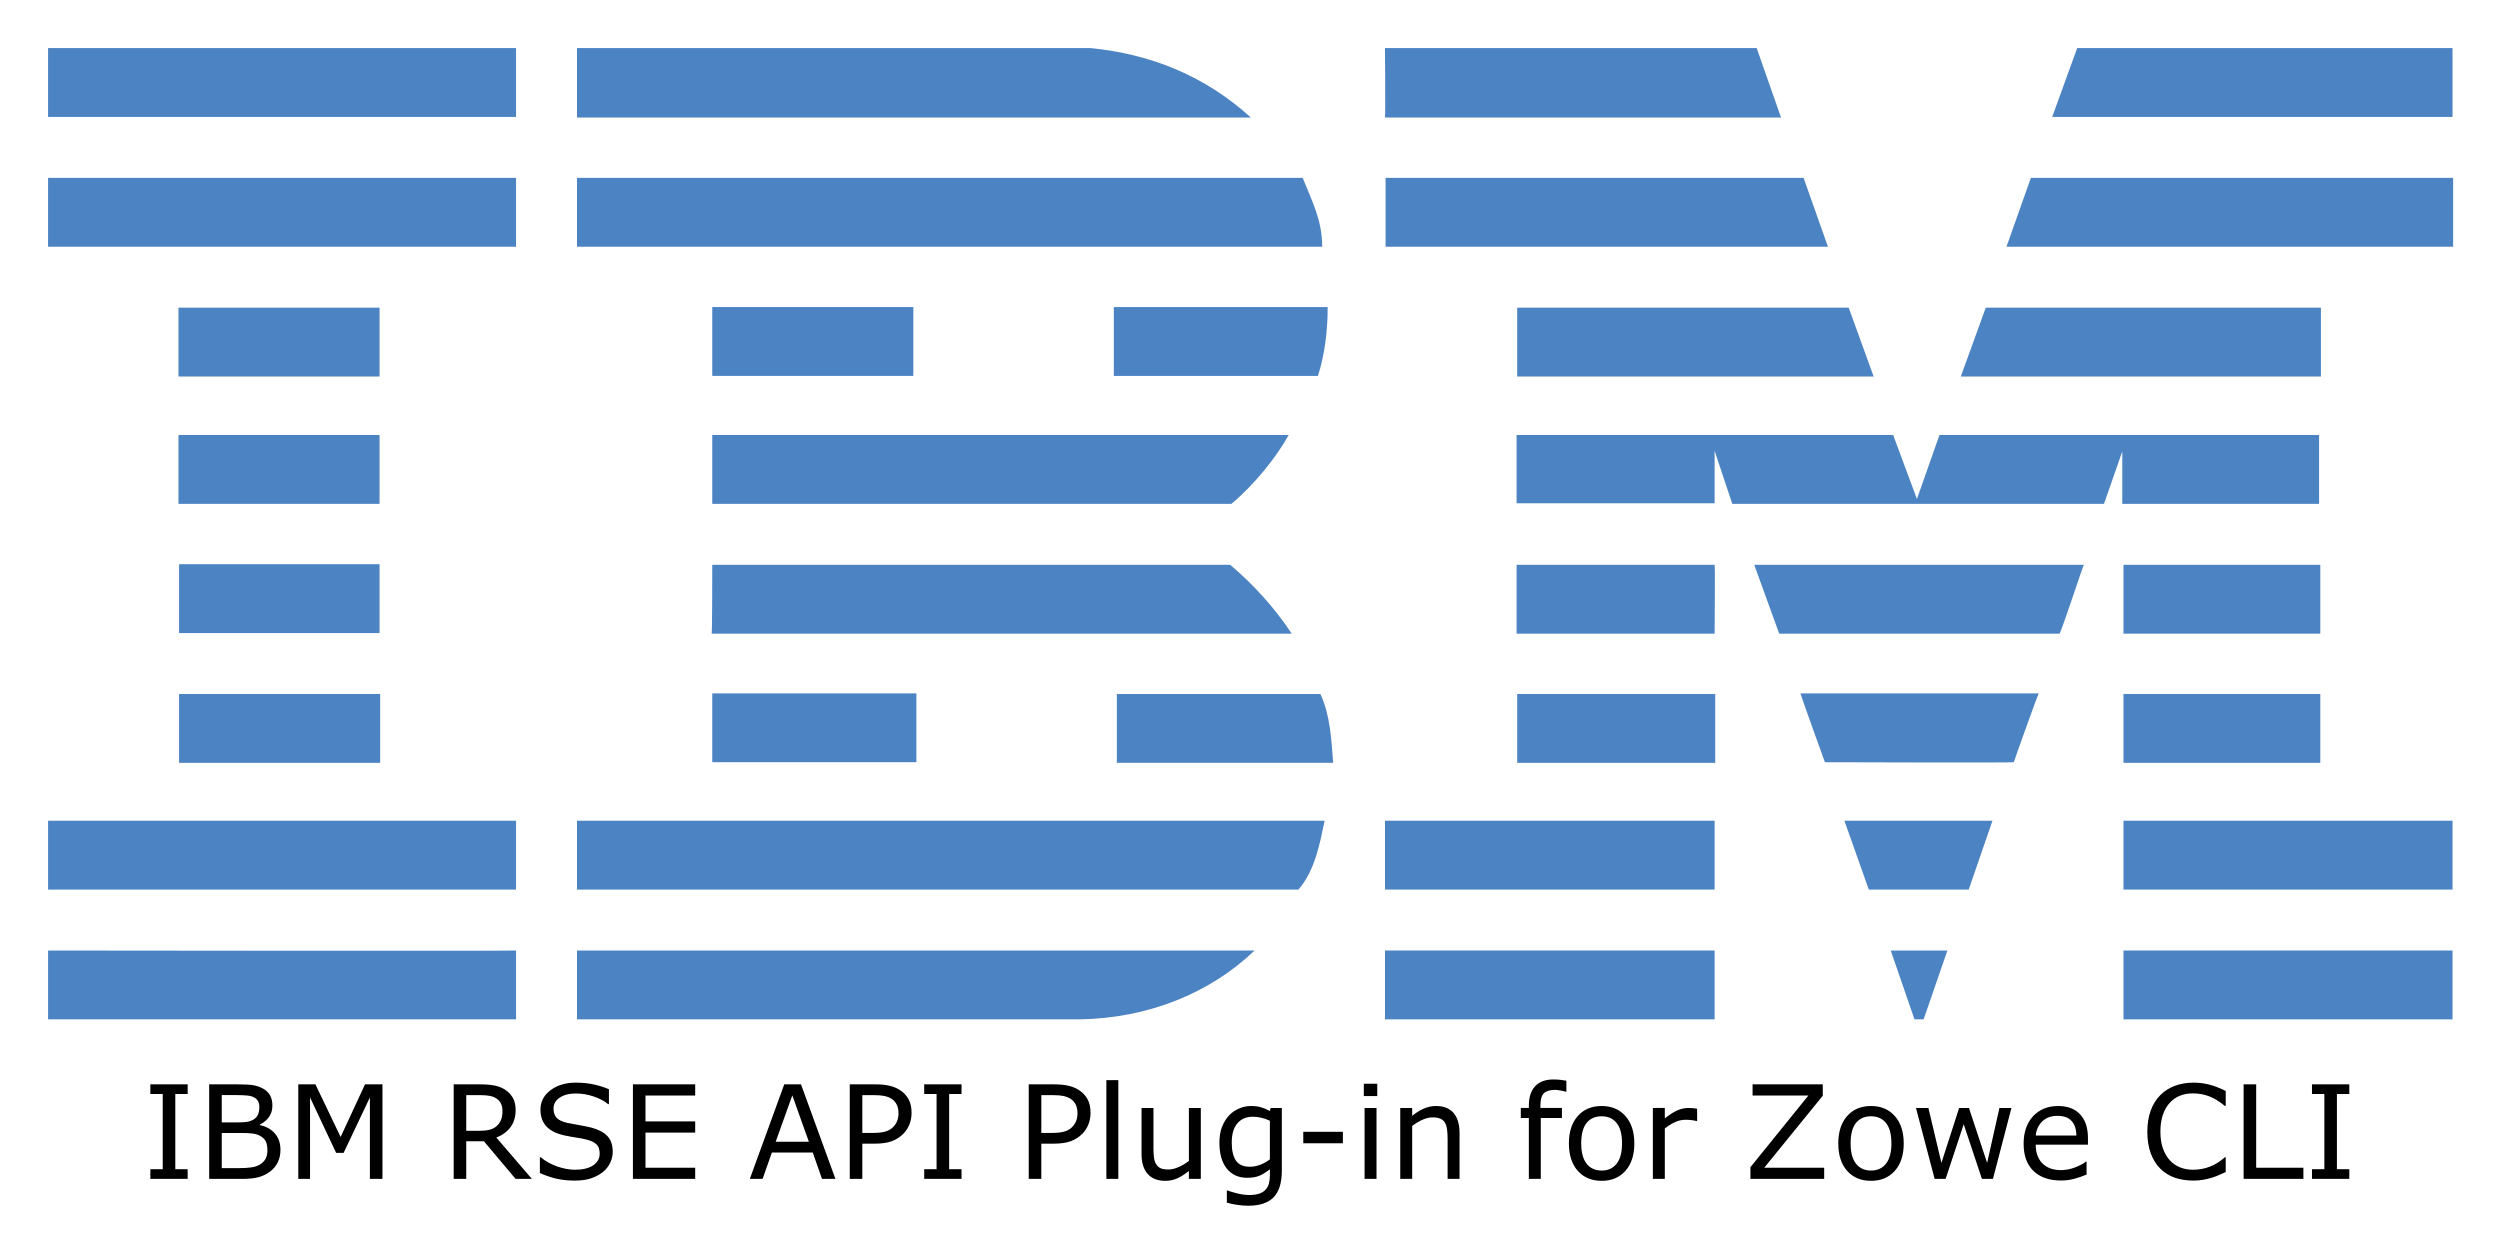
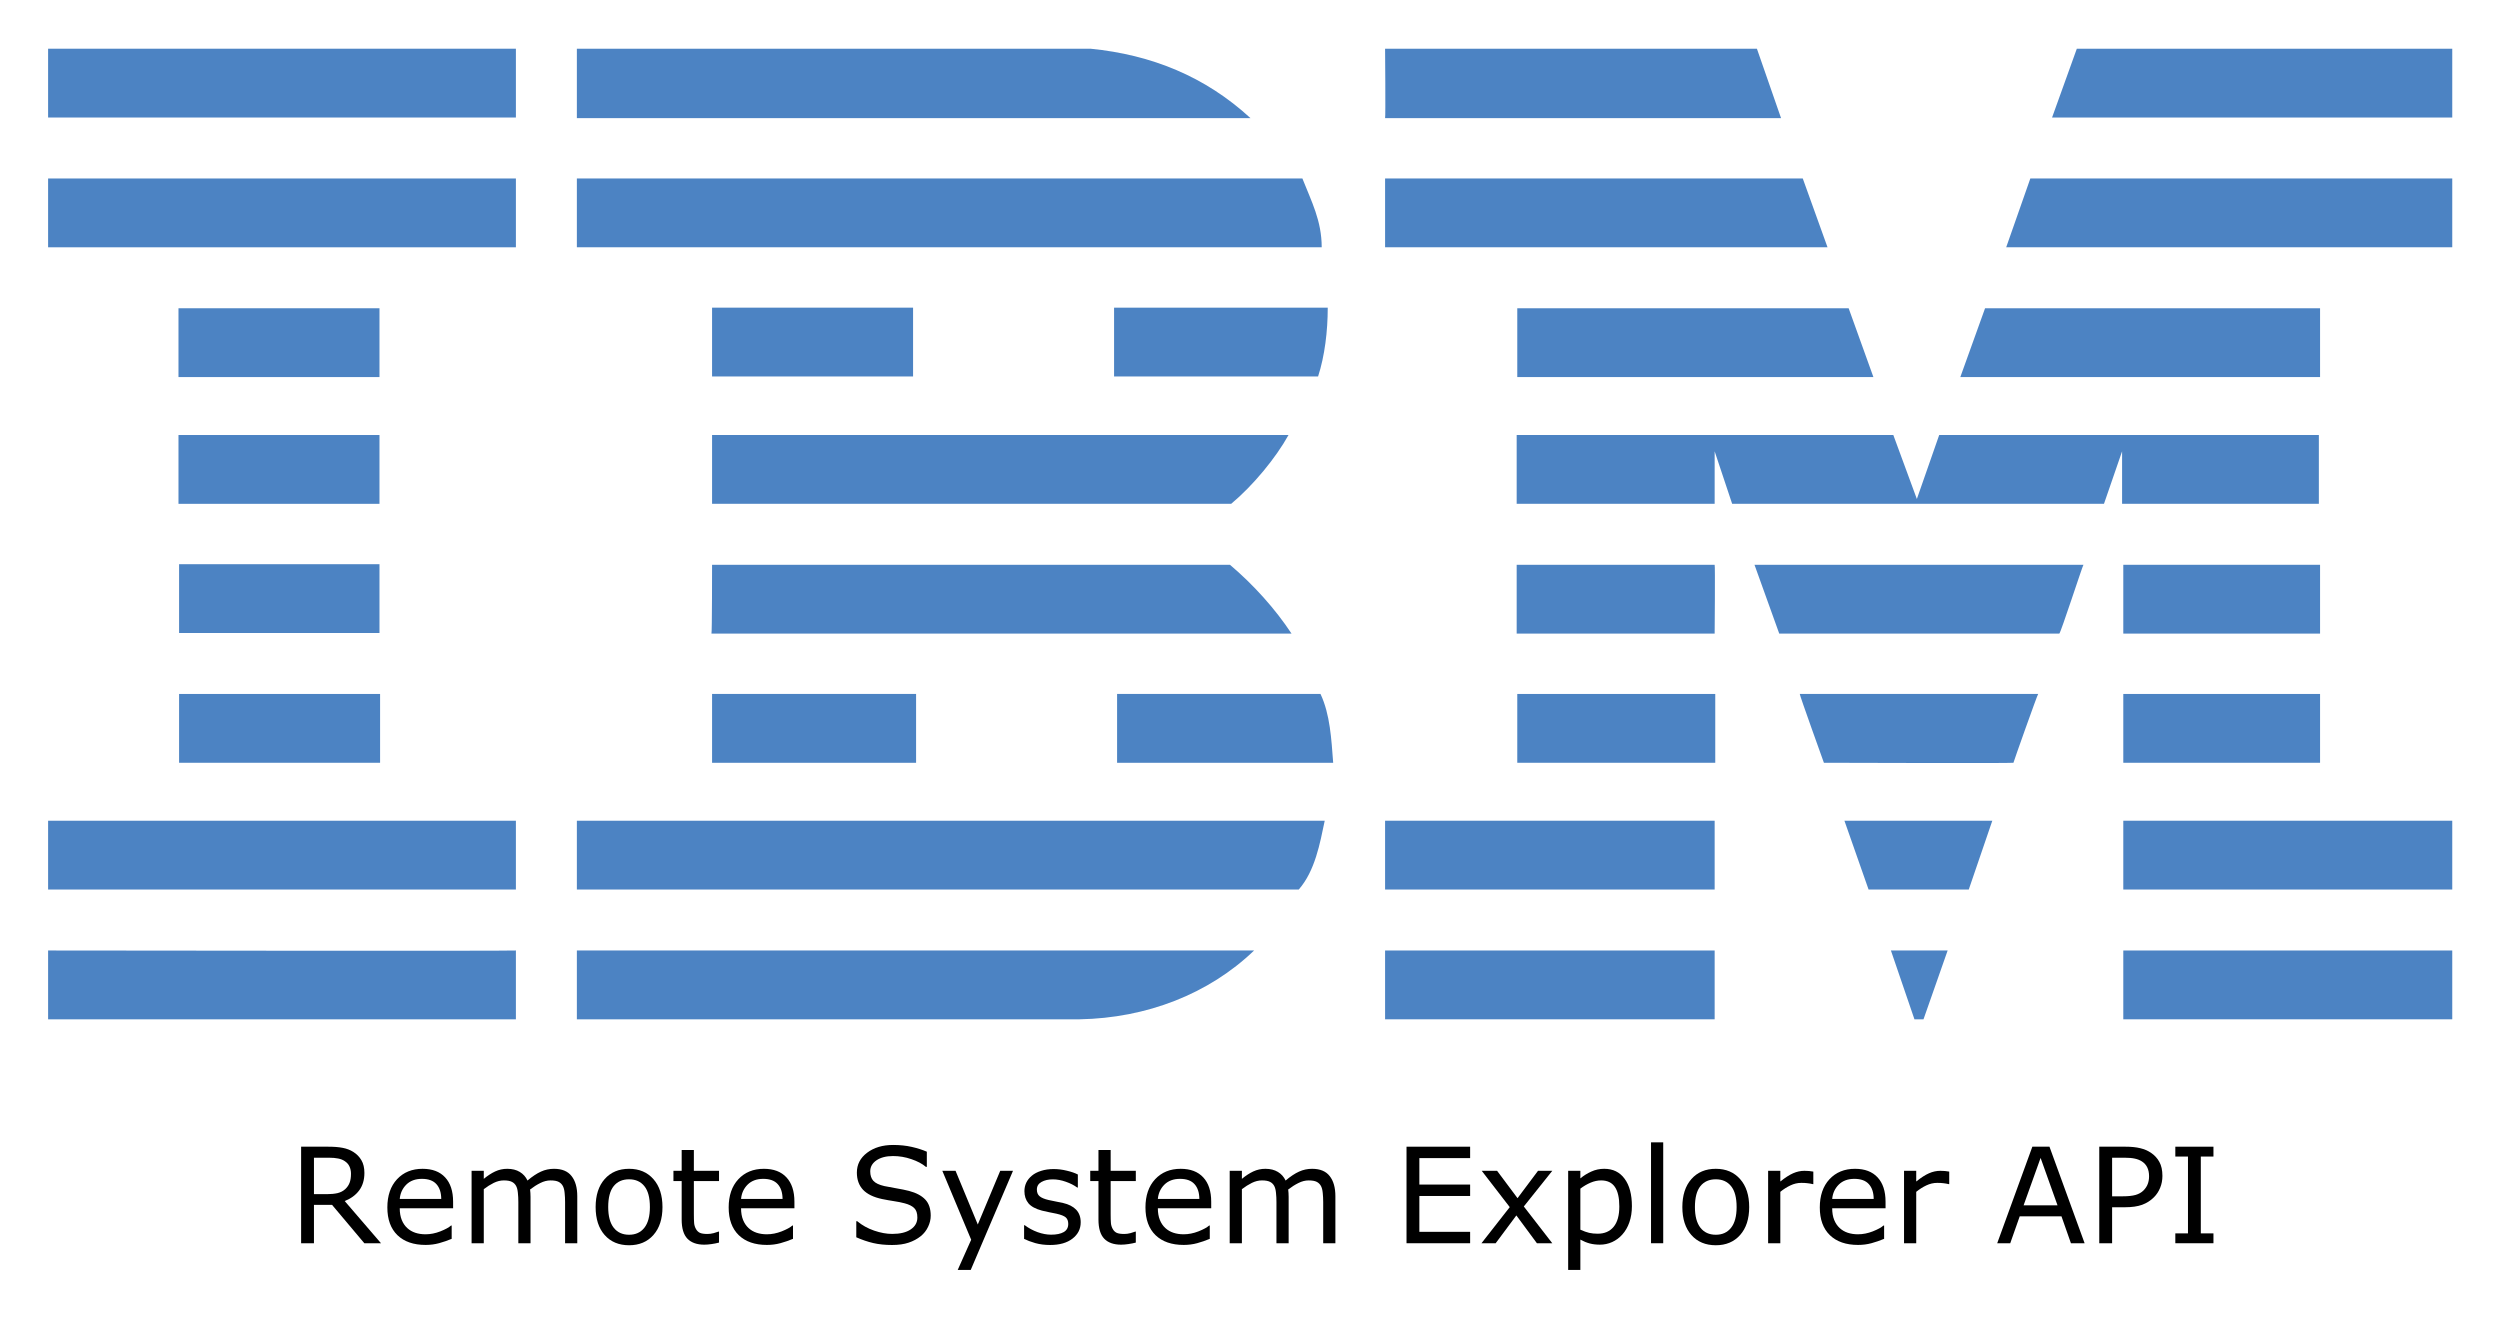
- <svg xmlns="http://www.w3.org/2000/svg" role="img" viewBox="-7.89 -7.89 410.28 205.53">
-   <style>.st3{fill:#4c83c3}</style>
-   <style>.st3{fill:#4c83c3}</style>
-   <style>.st3{fill:#4c83c3}</style>
-   <style>.st3{fill:#4c83c3}</style>
-   <style id="style2" type="text/css">.st3{fill:#4c83c3}</style>
-   <g id="g56" transform="translate(-2.7 -2.7)">
-     <path id="path12" fill="#4c83c3" d="M397.3 14h-65.7l4.1-11.3h61.6zM222.1 2.7h61l4 11.4h-65c.1-.1 0-11.4 0-11.4zm-48.3 0c10 1 18.8 4.6 26.3 11.4H89.5V2.7z" class="st3" />
-     <path id="path14" fill="#4c83c3" d="M2.7 2.7h76.8V14H2.7z" class="st3" />
-     <path id="path16" fill="#4c83c3" d="M397.3 35.3h-73.2l4-11.3h69.3v11.3zm-102.5 0h-72.6V24h68.6zM208.6 24c1.5 3.8 3.2 6.9 3.2 11.3H89.5V24z" class="st3" />
-     <path id="path18" fill="#4c83c3" d="M2.7 24h76.8v11.3H2.7z" class="st3" />
-     <path id="path20" fill="#4c83c3" d="M316.6 56.6l4.1-11.3h55v11.3zm-18.4-11.3l4.1 11.3h-58.5V45.3zm-85.5-.1c0 3.9-.5 7.9-1.6 11.3h-33.5V45.2z" class="st3" />
-     <path id="path22" fill="#4c83c3" d="M24.1 45.3h33v11.3h-33z" class="st3" />
-     <path id="path24" fill="#4c83c3" d="M111.7 45.2h33v11.3h-33z" class="st3" />
-     <path id="path26" fill="#4c83c3" d="M276.2 68.8v8.6h-32.5V66.2h61.8l3.9 10.5 3.7-10.5h62.3v11.3h-32.3v-8.6l-3 8.6h-61zm-164.5-2.6h94.6c-2.1 3.8-5.8 8.3-9.4 11.3h-85.2z" class="st3" />
-     <path id="path28" fill="#4c83c3" d="M24.1 66.2h33v11.3h-33z" class="st3" />
-     <path id="path30" fill="#4c83c3" d="M343.3 87.5h32.3v11.3h-32.3z" class="st3" />
-     <path id="path32" fill="#4c83c3" d="M276.2 87.5h-32.5v11.3h32.5c0-.2.1-11.3 0-11.3zm60.6 0c-.1 0-3.8 11.3-4 11.3h-46l-4.1-11.3zm-225.1 0h85c3.9 3.3 7.4 7.2 10.1 11.3h-95.2c.1-.2.1-11.3.1-11.3zM57.1 98.6V87.4H24.2v11.3h32.9z" class="st3" />
-     <path id="path34" fill="#4c83c3" d="M343.3 108.7h32.3V120h-32.3z" class="st3" />
-     <path id="path36" fill="#4c83c3" d="M243.8 108.7h32.5V120h-32.5z" class="st3" />
-     <path id="path38" fill="#4c83c3" d="M325.3 119.9c0-.1 4-11.3 4.1-11.3h-39.1c-.1 0 4 11.3 4 11.3s31 .1 31 0zm-213.6 0v-11.3h33.5v11.3zm99.8-11.2c1.6 3.4 1.8 7.4 2.1 11.3h-35.5v-11.3z" class="st3" />
-     <path id="path40" fill="#4c83c3" d="M24.2 108.7h33V120h-33z" class="st3" />
-     <path id="path42" fill="#4c83c3" d="M343.3 129.5h54v11.3h-54z" class="st3" />
-     <path id="path44" fill="#4c83c3" d="M222.1 129.5h54.1v11.3h-54.1z" class="st3" />
-     <path id="path46" fill="#4c83c3" d="M317.9 140.8h-16.4l-4-11.3h24.3zM2.7 129.5v11.3h76.8v-11.3zm209.5 0c-.8 3.8-1.6 8.2-4.3 11.3H89.5v-11.3zm98.3 32.6H309l-3.9-11.3h9.3z" class="st3" />
-     <path id="path48" fill="#4c83c3" d="M343.3 150.8h54v11.3h-54z" class="st3" />
-     <path id="path50" fill="#4c83c3" d="M89.5 162.1v-11.3h111.2c-7.4 7.1-17.6 11.1-28.6 11.3H89.5" class="st3" />
-     <path id="path52" fill="#4c83c3" d="M222.1 150.8h54.1v11.3h-54.1z" class="st3" />
-     <path id="path54" fill="#4c83c3" d="M79.5 150.8v11.3H2.7v-11.3s76.7.1 76.8 0z" class="st3" />
+ <svg xmlns="http://www.w3.org/2000/svg" role="img" viewBox="-7.97 34.03 414.18 218.18">
+   <style>svg {enable-background:new 0 0 400 245}</style>
+   <style id="style2" type="text/css">.st0{fill:#4c83c3}</style>
+   <g id="g130">
+     <path id="polygon4" fill="#4c83c3" d="m 336.1,42.1 h 62.2 V 53.5 H 332 Z" class="st0" />
+     <path id="path6" d="m 221.5,42.1 h 61.6 l 4,11.5 c 0,0 -65.6,0 -65.6,0 0.1,-0.1 0,-11.5 0,-11.5 z" class="st0" />
+     <path id="path8" d="m 172.7,42.1 c 10.1,1 19,4.6 26.5,11.5 0,0 -111.6,0 -111.6,0 0,0 0,-11.5 0,-11.5 z" class="st0" />
+     <g id="g14">
+       <path id="rect10" fill="#4c83c3" d="m 0,42.1 h 77.5 v 11.4 H 0 Z" class="st0" />
+     </g>
+     <path id="path16" d="m 398.3,75 h -73.9 c 0,0 4,-11.4 4,-11.4 h 69.9 z" class="st0" />
+     <path id="polygon18" fill="#4c83c3" d="m 221.5,63.6 h 69.2 l 4.1,11.4 h -73.3 z" class="st0" />
+     <path id="path20" d="m 207.8,63.6 c 1.5,3.8 3.2,7 3.2,11.4 H 87.6 V 63.6 Z" class="st0" />
+     <g id="g26">
+       <path id="rect22" fill="#4c83c3" d="m 0,63.6 h 77.5 v 11.4 H 0 Z" class="st0" />
+     </g>
+     <path id="polygon28" fill="#4c83c3" d="m 376.4,85.1 v 11.4 h -59.6 l 4.1,-11.4 z" class="st0" />
+     <path id="polygon30" fill="#4c83c3" d="M 243.4,96.5 V 85.1 h 54.9 l 4.1,11.4 z" class="st0" />
+     <path id="path32" d="m 212,85 c 0,3.9 -0.5,8 -1.6,11.4 H 176.6 V 85 Z" class="st0" />
+     <g id="g38">
+       <path id="rect34" fill="#4c83c3" d="m 21.6,85.1 h 33.3 v 11.4 H 21.6 Z" class="st0" />
+     </g>
+     <g id="g44">
+       <path id="rect40" fill="#4c83c3" d="m 110,85 h 33.3 V 96.4 H 110 Z" class="st0" />
+     </g>
+     <path id="path46" d="m 276.1,108.8 c 0,0 0,8.7 0,8.7 h -32.8 v -11.4 h 62.4 l 3.9,10.6 c 0,0 3.7,-10.6 3.7,-10.6 h 62.9 v 11.4 h -32.6 c 0,0 0,-8.7 0,-8.7 l -3,8.7 H 279 Z" class="st0" />
+     <path id="path48" d="m 110,106.1 h 95.5 v 0 c -2.1,3.8 -5.9,8.4 -9.5,11.4 0,0 -86,0 -86,0 0,0 0,-11.4 0,-11.4 z" class="st0" />
+     <g id="g54">
+       <path id="rect50" fill="#4c83c3" d="m 21.6,106.1 h 33.3 v 11.4 H 21.6 Z" class="st0" />
+     </g>
+     <g id="g60">
+       <path id="rect56" fill="#4c83c3" d="m 343.8,127.6 h 32.6 V 139 h -32.6 z" class="st0" />
+     </g>
+     <path id="path62" d="M 276.1,127.6 H 243.3 V 139 c 0,0 32.8,0 32.8,0 0,-0.1 0.1,-11.4 0,-11.4 z" class="st0" />
+     <path id="path64" d="m 337.2,127.6 c -0.1,0 -3.8,11.4 -4,11.4 h -46.4 c 0,0 -4.1,-11.4 -4.1,-11.4 z" class="st0" />
+     <path id="path66" d="m 110,127.6 h 85.8 c 3.9,3.3 7.5,7.3 10.2,11.4 0.2,0 -96.1,0 -96.1,0 0.1,-0.1 0.1,-11.4 0.1,-11.4 z" class="st0" />
+     <path id="path68" d="M 54.9,138.9 V 127.5 H 21.7 c 0,0 0,11.4 0,11.4 0,0 33.2,0 33.2,0 z" class="st0" />
+     <g id="g74">
+       <path id="rect70" fill="#4c83c3" d="m 343.8,149 h 32.6 v 11.4 h -32.6 z" class="st0" />
+     </g>
+     <g id="g80">
+       <path id="rect76" fill="#4c83c3" d="m 243.4,149 h 32.8 v 11.4 h -32.8 z" class="st0" />
+     </g>
+     <path id="path82" d="m 325.6,160.4 c 0,-0.1 4,-11.4 4.1,-11.4 h -39.5 c -0.1,0 4,11.4 4,11.4 0,0 31.4,0.1 31.4,0 z" class="st0" />
+     <path id="path84" d="m 110,160.4 c 0,0 0,-11.4 0,-11.4 h 33.8 c 0,0 0,11.4 0,11.4 -0.1,0 -33.8,0 -33.8,0 z" class="st0" />
+     <path id="path86" d="m 210.8,149 c 1.6,3.4 1.8,7.5 2.1,11.4 H 177.1 V 149 Z" class="st0" />
+     <g id="g92">
+       <path id="rect88" fill="#4c83c3" d="M 21.7,149 H 55 v 11.4 H 21.7 Z" class="st0" />
+     </g>
+     <g id="g98">
+       <path id="rect94" fill="#4c83c3" d="m 343.8,170 h 54.5 v 11.4 h -54.5 z" class="st0" />
+     </g>
+     <g id="g104">
+       <path id="rect100" fill="#4c83c3" d="m 221.5,170 h 54.6 v 11.4 h -54.6 z" class="st0" />
+     </g>
+     <path id="polygon106" fill="#4c83c3" d="m 297.6,170 h 24.5 l -3.9,11.4 h -16.6 z" class="st0" />
+     <path id="path108" d="m 0,170 v 11.4 h 77.5 c 0,0 0,-11.4 0,-11.4 0,0 -77.6,0 -77.5,0 z" class="st0" />
+     <path id="path110" d="m 211.5,170 c -0.8,3.8 -1.6,8.3 -4.3,11.4 h -1 H 87.6 V 170 Z" class="st0" />
+     <path id="polygon112" fill="#4c83c3" d="m 305.3,191.5 h 9.4 l -4,11.4 h -1.5 z" class="st0" />
+     <g id="g118">
+       <path id="rect114" fill="#4c83c3" d="m 343.8,191.5 h 54.5 v 11.4 h -54.5 z" class="st0" />
+     </g>
+     <path id="path120" d="m 87.6,202.9 v -11.4 c 0,0 111.9,0 112.2,0 -7.5,7.2 -17.8,11.2 -28.9,11.4 H 87.6" class="st0" />
+     <g id="g126">
+       <path id="rect122" fill="#4c83c3" d="m 221.5,191.5 h 54.6 v 11.4 h -54.6 z" class="st0" />
+     </g>
+     <path id="path128" d="m 77.5,191.5 c 0,0 0,11.4 0,11.4 0,0 -77.4,0 -77.5,0 0,0 0,-11.4 0,-11.4 0,0 77.4,0.1 77.5,0 z" class="st0" />
  </g>
-   <g id="text111">
-     <path id="path163" d="M247.023 169.264c-1.299 0-2.291.37-2.979 1.113-.688.736-1.031 1.796-1.031 3.178v.385h-1.322v1.646h1.322v9.99h1.959v-9.99h3.469v-1.646h-3.531v-.395c0-.972.188-1.644.562-2.012.382-.375.992-.562 1.832-.562.264 0 .571.036.918.105.347.062.628.125.844.188h.104v-1.793c-.292-.056-.615-.103-.969-.145-.347-.042-.74-.062-1.178-.062zm-73.344.104v16.209h1.959v-16.209zm-87.051.416c-1.688 0-3.081.417-4.178 1.25-1.097.826-1.645 1.889-1.645 3.188 0 1.132.329 2.053.988 2.762.667.701 1.688 1.197 3.062 1.488.681.139 1.324.253 1.928.344.611.09 1.176.205 1.697.344.688.181 1.198.435 1.531.762.34.326.512.832.512 1.52 0 .799-.359 1.439-1.074 1.918-.708.479-1.701.719-2.979.719-.903 0-1.869-.177-2.896-.531-1.028-.354-1.934-.859-2.719-1.512h-.145v2.584c.924.41 1.83.719 2.719.928.896.208 1.901.312 3.02.312 1.042 0 1.932-.125 2.668-.375.743-.25 1.392-.599 1.947-1.043.507-.41.9-.91 1.178-1.5.285-.59.426-1.187.426-1.791 0-1.111-.292-1.976-.875-2.594-.583-.618-1.451-1.079-2.604-1.385-.569-.146-1.265-.289-2.084-.428-.819-.139-1.45-.256-1.895-.354-.84-.194-1.428-.476-1.762-.844-.333-.368-.5-.876-.5-1.521 0-.722.333-1.313 1-1.771.674-.458 1.564-.688 2.668-.688 1.007 0 1.989.167 2.947.5.965.326 1.744.74 2.334 1.24h.145v-2.438c-.701-.306-1.506-.563-2.416-.771-.91-.208-1.91-.312-3-.312zm265.488 0c-1.139 0-2.176.177-3.113.531-.931.354-1.727.869-2.387 1.543-.681.694-1.201 1.544-1.562 2.551-.361 1.007-.541 2.15-.541 3.428 0 1.347.188 2.532.562 3.553.375 1.014.896 1.85 1.562 2.51.681.674 1.48 1.171 2.396 1.49.924.312 1.947.469 3.072.469.597 0 1.142-.049 1.635-.146.5-.09.963-.202 1.387-.334.5-.16.901-.311 1.207-.457.312-.146.661-.302 1.043-.469v-2.418h-.146c-.757.681-1.569 1.191-2.438 1.531-.868.34-1.798.512-2.791.512-.722 0-1.41-.122-2.062-.365-.646-.25-1.213-.633-1.699-1.146-.465-.493-.846-1.131-1.145-1.916-.292-.785-.438-1.722-.438-2.812 0-1.042.131-1.958.395-2.75.271-.799.646-1.458 1.125-1.979.493-.535 1.053-.928 1.678-1.178.632-.257 1.34-.385 2.125-.385.958 0 1.857.162 2.697.488.84.326 1.689.847 2.543 1.562h.156v-2.447c-1.014-.507-1.938-.861-2.771-1.062-.826-.201-1.657-.303-2.49-.303zm-136.188.178v2.031h2.209v-2.031zm-199.145.104v1.584h2.031v12.344h-2.031v1.584h6.125v-1.584H20.879v-12.344h2.031v-1.584zm9.656 0v15.512h5.5c1.076 0 1.962-.099 2.656-.293.701-.194 1.344-.52 1.928-.979.493-.382.884-.869 1.176-1.459.292-.59.438-1.27.438-2.041 0-1.076-.302-1.965-.906-2.666-.604-.708-1.43-1.171-2.479-1.387v-.082c.625-.312 1.125-.726 1.5-1.24.375-.521.562-1.149.562-1.885 0-.653-.128-1.212-.385-1.678-.257-.472-.671-.858-1.24-1.156-.514-.264-1.053-.438-1.615-.521-.562-.083-1.409-.125-2.541-.125zm14.625 0v15.512h1.928v-13.365l4.281 9.094h1.229l4.312-9.094v13.365h2.062v-15.512h-2.865l-4 8.637-4.135-8.637zm25.5 0v15.512h2.062v-6.168h2.906l5.188 6.168h2.678l-5.834-6.781c.986-.382 1.76-.949 2.322-1.699.562-.757.844-1.694.844-2.812 0-.826-.159-1.506-.479-2.041-.312-.542-.75-.99-1.312-1.344-.5-.312-1.062-.528-1.688-.646-.625-.125-1.406-.188-2.344-.188zm29.416 0v15.512h10.219v-1.834h-8.156v-5.76h8.156v-1.834h-8.156v-4.25h8.156v-1.834zm24.834 0l-5.646 15.512h2.094l1.521-4.324h6.709l1.52 4.324h2.199l-5.646-15.512zm10.75 0v15.512h2.062v-5.781h2.062c1.111 0 2.031-.133 2.76-.396.729-.271 1.362-.674 1.896-1.209.431-.431.764-.936 1-1.52.243-.59.365-1.23.365-1.918 0-.903-.164-1.648-.49-2.238-.319-.59-.775-1.085-1.365-1.48-.5-.333-1.073-.576-1.719-.729-.646-.16-1.433-.24-2.363-.24zm12.219 0v1.584h2.031v12.344h-2.031v1.584h6.125v-1.584h-2.031v-12.344h2.031v-1.584zm17.156 0v15.512h2.062v-5.781h2.062c1.111 0 2.031-.133 2.76-.396.729-.271 1.362-.674 1.896-1.209.431-.431.764-.936 1-1.52.243-.59.363-1.23.363-1.918 0-.903-.162-1.648-.488-2.238-.319-.59-.775-1.085-1.365-1.48-.5-.333-1.073-.576-1.719-.729-.646-.16-1.435-.24-2.365-.24zm118.791 0v1.834h9.156l-9.51 11.76v1.918h12.104v-1.834h-9.834l9.605-11.812v-1.865zm80.584 0v15.512h9.812v-1.834h-7.75v-13.678zm11.219 0v1.584h2.031v12.344h-2.031v1.584h6.125v-1.584h-2.031v-12.344h2.031v-1.584zm-343.031 1.762h2.459c.688 0 1.263.024 1.729.072.465.042.861.156 1.188.344.278.16.479.368.604.625.125.257.188.572.188.947 0 .451-.068.844-.207 1.178-.132.326-.361.594-.688.803-.326.208-.681.347-1.062.416-.382.062-.897.094-1.543.094h-2.666zm40.125.01h2.428c.556 0 1.038.042 1.447.125.41.076.764.215 1.062.416.361.236.619.528.771.875.16.34.238.733.238 1.178 0 .583-.076 1.065-.229 1.447-.146.375-.375.708-.688 1-.34.312-.754.528-1.24.646-.486.111-1.054.166-1.707.166h-2.084zm65 0h2.041c.653 0 1.192.049 1.615.146.431.09.813.242 1.146.457.382.25.666.573.854.969.188.396.281.862.281 1.396 0 .458-.07.872-.209 1.24-.132.368-.361.717-.688 1.051-.326.326-.749.566-1.27.719-.521.146-1.198.219-2.031.219h-1.74zm29.375 0h2.041c.653 0 1.192.049 1.615.146.431.09.811.242 1.145.457.382.25.668.573.855.969.188.396.281.862.281 1.396 0 .458-.07.872-.209 1.24-.132.368-.361.717-.688 1.051-.326.326-.751.566-1.271.719-.521.146-1.198.219-2.031.219h-1.738zm-40.865.031l2.719 7.615h-5.447zm75.24 1.75c-.639 0-1.282.138-1.928.416-.646.271-1.195.653-1.646 1.146-.486.528-.872 1.156-1.156 1.885-.278.722-.416 1.584-.416 2.584 0 1.826.406 3.243 1.219 4.25.819 1 1.924 1.5 3.312 1.5.833 0 1.518-.115 2.053-.344.542-.236 1.107-.59 1.697-1.062v1.062c0 .472-.052.899-.156 1.281-.104.382-.278.708-.521.979-.243.285-.582.508-1.02.668-.438.16-.99.238-1.656.238-.694 0-1.39-.094-2.084-.281-.694-.181-1.202-.332-1.521-.457h-.104v2c.569.16 1.145.28 1.729.363.59.09 1.194.137 1.812.137 1.861 0 3.241-.463 4.137-1.387.896-.924 1.344-2.372 1.344-4.344v-10.312h-1.834l-.125.5c-.507-.278-.989-.481-1.447-.613-.451-.139-1.014-.209-1.688-.209zm30.395 0c-.688 0-1.357.143-2.01.428-.653.285-1.285.681-1.896 1.188v-1.293h-1.957v11.637h1.957v-8.688c.535-.41 1.094-.748 1.678-1.012.583-.264 1.143-.395 1.678-.395.521 0 .943.073 1.27.219.326.139.576.353.75.645.167.264.281.633.344 1.105.062.465.094.965.094 1.5v6.625h1.959v-7.553c0-1.424-.331-2.515-.99-3.271-.66-.757-1.618-1.135-2.875-1.135zm27.188 0c-1.646 0-2.954.552-3.926 1.656-.965 1.097-1.449 2.594-1.449 4.49 0 1.896.484 3.391 1.449 4.488.972 1.097 2.28 1.646 3.926 1.646 1.632 0 2.934-.549 3.906-1.646.972-1.097 1.459-2.592 1.459-4.488 0-1.896-.487-3.393-1.459-4.49-.972-1.104-2.274-1.656-3.906-1.656zm44.209 0c-1.646 0-2.956.552-3.928 1.656-.965 1.097-1.447 2.594-1.447 4.49 0 1.896.482 3.391 1.447 4.488.972 1.097 2.282 1.646 3.928 1.646 1.632 0 2.934-.549 3.906-1.646.972-1.097 1.459-2.592 1.459-4.488 0-1.896-.487-3.393-1.459-4.49-.972-1.104-2.274-1.656-3.906-1.656zm30.697 0c-1.694 0-3.062.56-4.104 1.678-1.035 1.118-1.553 2.628-1.553 4.531 0 1.924.542 3.408 1.625 4.457 1.083 1.042 2.591 1.562 4.521 1.562.757 0 1.479-.094 2.166-.281.688-.188 1.362-.419 2.021-.697v-2.135h-.104c-.34.306-.913.618-1.719.938-.799.312-1.595.469-2.387.469-.597 0-1.145-.083-1.645-.25-.493-.167-.92-.417-1.281-.75-.375-.34-.671-.775-.887-1.303-.215-.535-.322-1.16-.322-1.875h8.572v-1.062c0-1.688-.427-2.99-1.281-3.906-.847-.917-2.056-1.375-3.625-1.375zm-150.416.322v7.553c0 1.444.341 2.541 1.021 3.291.681.743 1.631 1.115 2.854 1.115.729 0 1.396-.138 2-.416.604-.278 1.237-.678 1.896-1.199v1.293h1.957v-11.637h-1.957v8.688c-.521.41-1.083.748-1.688 1.012-.597.264-1.149.395-1.656.395-.569 0-1.004-.068-1.303-.207-.299-.139-.541-.362-.729-.668-.181-.299-.3-.656-.355-1.072-.056-.424-.082-.931-.082-1.521v-6.625zm36.604 0v11.637h1.959v-11.637zm47.312 0v11.637h1.959v-8.262c.521-.424 1.062-.767 1.625-1.031.562-.271 1.146-.406 1.75-.406.375 0 .698.018.969.053.278.028.562.077.854.146h.105v-2.012c-.306-.049-.535-.08-.688-.094-.153-.021-.4-.031-.74-.031-.618 0-1.225.133-1.822.396-.59.257-1.275.697-2.053 1.322v-1.719zm43.178 0l3.062 11.637h1.803l2.969-8.969 2.988 8.969h1.812l3.031-11.637h-1.969l-2.02 9.012-2.98-9.012h-1.613l-2.906 9.012-2.137-9.012zm23.219 1.293c1.042 0 1.815.281 2.322.844.514.562.774 1.357.781 2.385h-6.666c.083-.917.435-1.685 1.053-2.303.625-.618 1.461-.926 2.51-.926zm-74.803.072c1.049 0 1.869.367 2.459 1.104.59.729.885 1.849.885 3.355 0 1.472-.297 2.582-.895 3.332-.59.743-1.408 1.115-2.449 1.115-1.056 0-1.878-.375-2.469-1.125-.59-.757-.885-1.864-.885-3.322 0-1.507.292-2.626.875-3.355.59-.736 1.416-1.104 2.479-1.104zm44.209 0c1.049 0 1.869.367 2.459 1.104.59.729.885 1.849.885 3.355 0 1.472-.299 2.582-.896 3.332-.59.743-1.406 1.115-2.447 1.115-1.056 0-1.878-.375-2.469-1.125-.59-.757-.885-1.864-.885-3.322 0-1.507.292-2.626.875-3.355.59-.736 1.416-1.104 2.479-1.104zm-101.447.072c.444 0 .888.052 1.332.156.451.097.938.264 1.459.5v6.344c-.479.368-1.008.664-1.584.887-.569.215-1.138.322-1.707.322-1.062 0-1.823-.336-2.281-1.01-.458-.674-.688-1.663-.688-2.969 0-1.375.308-2.424.926-3.146.618-.722 1.467-1.084 2.543-1.084zm8.27 2.469v1.887h6.5v-1.887zm-177.488.199h3.24c.681 0 1.256.026 1.729.082.479.049.885.16 1.219.334.493.257.834.569 1.021.938.188.368.281.865.281 1.49 0 .549-.091.997-.271 1.344-.181.347-.465.655-.854.926-.368.25-.842.424-1.418.521-.576.09-1.316.135-2.219.135h-2.729z" />
+   <g id="text132" text-anchor="middle">
+     <path id="path160" d="m 55.152,240 h -2.761 l -5.35,-6.359 h -2.997 V 240 h -2.127 v -15.995 h 4.479 q 1.45,0 2.417,0.193 0.967,0.183 1.74,0.666 0.87,0.548 1.354,1.386 0.494,0.827 0.494,2.105 0,1.729 -0.87,2.9 -0.87,1.16 -2.396,1.751 z m -4.974,-11.494 q 0,-0.688 -0.247,-1.214 -0.236,-0.537 -0.795,-0.902 -0.462,-0.312 -1.096,-0.43 -0.634,-0.129 -1.493,-0.129 h -2.503 v 6.037 h 2.148 q 1.01,0 1.762,-0.172 0.752,-0.183 1.278,-0.666 0.483,-0.451 0.709,-1.031 0.236,-0.591 0.236,-1.493 z" />
+     <path id="path162" d="m 67.098,234.21 h -8.841 q 0,1.106 0.333,1.934 0.333,0.816 0.913,1.343 0.559,0.516 1.321,0.773 0.773,0.258 1.697,0.258 1.225,0 2.46,-0.483 1.246,-0.494 1.772,-0.967 h 0.107 v 2.202 q -1.021,0.43 -2.084,0.72 -1.063,0.29 -2.234,0.29 -2.986,0 -4.662,-1.611 -1.676,-1.622 -1.676,-4.598 0,-2.943 1.601,-4.673 1.611,-1.729 4.232,-1.729 2.428,0 3.738,1.418 1.321,1.418 1.321,4.028 z m -1.966,-1.547 q -0.011,-1.59 -0.806,-2.46 -0.784,-0.87 -2.396,-0.87 -1.622,0 -2.589,0.956 -0.956,0.956 -1.085,2.374 z" />
+     <path id="path164" d="m 87.669,240 h -2.02 v -6.832 q 0,-0.773 -0.075,-1.493 -0.064,-0.72 -0.29,-1.149 -0.247,-0.462 -0.709,-0.698 -0.462,-0.236 -1.332,-0.236 -0.849,0 -1.697,0.43 -0.849,0.419 -1.697,1.074 0.032,0.247 0.054,0.58 0.021,0.322 0.021,0.645 V 240 h -2.02 v -6.832 q 0,-0.795 -0.075,-1.504 -0.064,-0.72 -0.29,-1.149 -0.247,-0.462 -0.709,-0.688 -0.462,-0.236 -1.332,-0.236 -0.827,0 -1.665,0.408 -0.827,0.408 -1.654,1.042 V 240 H 70.159 v -11.999 h 2.02 v 1.332 q 0.945,-0.784 1.88,-1.225 0.945,-0.44 2.009,-0.44 1.225,0 2.073,0.516 0.859,0.516 1.278,1.429 1.225,-1.031 2.234,-1.482 1.01,-0.462 2.159,-0.462 1.977,0 2.911,1.203 0.945,1.192 0.945,3.341 z" />
+     <path id="path166" d="m 101.784,234.006 q 0,2.933 -1.504,4.63 -1.504,1.697 -4.028,1.697 -2.546,0 -4.05,-1.697 -1.493,-1.697 -1.493,-4.63 0,-2.933 1.493,-4.63 1.504,-1.708 4.05,-1.708 2.524,0 4.028,1.708 1.504,1.697 1.504,4.63 z m -2.084,0 q 0,-2.331 -0.913,-3.459 -0.913,-1.139 -2.535,-1.139 -1.644,0 -2.557,1.139 -0.902,1.128 -0.902,3.459 0,2.256 0.913,3.427 0.913,1.16 2.546,1.16 1.611,0 2.524,-1.149 0.924,-1.16 0.924,-3.438 z" />
+     <path id="path168" d="m 111.151,239.893 q -0.569,0.15 -1.246,0.247 -0.666,0.097 -1.192,0.097 -1.837,0 -2.793,-0.988 -0.956,-0.988 -0.956,-3.169 v -6.381 h -1.364 v -1.697 h 1.364 v -3.448 h 2.02 v 3.448 h 4.168 v 1.697 h -4.168 v 5.468 q 0,0.945 0.043,1.482 0.043,0.526 0.301,0.988 0.236,0.43 0.645,0.634 0.419,0.193 1.268,0.193 0.494,0 1.031,-0.14 0.537,-0.15 0.773,-0.247 h 0.107 z" />
+     <path id="path170" d="m 123.645,234.21 h -8.841 q 0,1.106 0.333,1.934 0.333,0.816 0.913,1.343 0.559,0.516 1.321,0.773 0.773,0.258 1.697,0.258 1.225,0 2.46,-0.483 1.246,-0.494 1.772,-0.967 h 0.107 v 2.202 q -1.02,0.43 -2.084,0.72 -1.063,0.29 -2.234,0.29 -2.986,0 -4.662,-1.611 -1.676,-1.622 -1.676,-4.598 0,-2.943 1.601,-4.673 1.611,-1.729 4.232,-1.729 2.428,0 3.738,1.418 1.321,1.418 1.321,4.028 z m -1.966,-1.547 q -0.011,-1.59 -0.806,-2.46 -0.784,-0.87 -2.396,-0.87 -1.622,0 -2.589,0.956 -0.956,0.956 -1.085,2.374 z" />
+     <path id="path172" d="m 146.225,235.435 q 0,0.935 -0.44,1.848 -0.43,0.913 -1.214,1.547 -0.859,0.688 -2.009,1.074 -1.139,0.387 -2.75,0.387 -1.729,0 -3.115,-0.322 -1.375,-0.322 -2.804,-0.956 v -2.664 h 0.15 q 1.214,1.01 2.804,1.558 1.59,0.548 2.986,0.548 1.977,0 3.072,-0.741 1.106,-0.741 1.106,-1.977 0,-1.063 -0.526,-1.568 -0.516,-0.505 -1.579,-0.784 -0.806,-0.215 -1.751,-0.354 -0.935,-0.14 -1.987,-0.354 -2.127,-0.451 -3.158,-1.536 -1.021,-1.096 -1.021,-2.847 0,-2.009 1.697,-3.287 1.697,-1.289 4.308,-1.289 1.687,0 3.094,0.322 1.407,0.322 2.492,0.795 v 2.514 h -0.15 q -0.913,-0.773 -2.406,-1.278 -1.482,-0.516 -3.04,-0.516 -1.708,0 -2.75,0.709 -1.031,0.709 -1.031,1.826 0,0.999 0.516,1.568 0.516,0.569 1.815,0.87 0.688,0.15 1.955,0.365 1.268,0.215 2.148,0.44 1.783,0.473 2.686,1.429 0.902,0.956 0.902,2.675 z" />
+     <path id="path174" d="m 159.856,228.001 -7.004,16.425 h -2.159 l 2.234,-5.006 -4.78,-11.419 h 2.191 l 3.685,8.895 3.717,-8.895 z" />
+     <path id="path176" d="m 171.071,236.541 q 0,1.644 -1.364,2.696 -1.354,1.053 -3.706,1.053 -1.332,0 -2.449,-0.312 -1.106,-0.322 -1.858,-0.698 v -2.267 h 0.107 q 0.956,0.72 2.127,1.149 1.171,0.419 2.245,0.419 1.332,0 2.084,-0.43 0.752,-0.43 0.752,-1.354 0,-0.709 -0.408,-1.074 -0.408,-0.365 -1.568,-0.623 -0.43,-0.097 -1.128,-0.226 -0.688,-0.129 -1.257,-0.279 -1.579,-0.419 -2.245,-1.225 -0.655,-0.816 -0.655,-1.998 0,-0.741 0.301,-1.396 0.312,-0.655 0.935,-1.171 0.602,-0.505 1.525,-0.795 0.935,-0.301 2.084,-0.301 1.074,0 2.17,0.269 1.106,0.258 1.837,0.634 v 2.159 h -0.107 q -0.773,-0.569 -1.88,-0.956 -1.106,-0.397 -2.17,-0.397 -1.106,0 -1.869,0.43 -0.763,0.419 -0.763,1.257 0,0.741 0.462,1.117 0.451,0.376 1.461,0.612 0.559,0.129 1.246,0.258 0.698,0.129 1.16,0.236 1.407,0.322 2.17,1.106 0.763,0.795 0.763,2.105 z" />
+     <path id="path178" d="m 180.202,239.893 q -0.569,0.15 -1.246,0.247 -0.666,0.097 -1.192,0.097 -1.837,0 -2.793,-0.988 -0.956,-0.988 -0.956,-3.169 v -6.381 h -1.364 v -1.697 h 1.364 v -3.448 h 2.02 v 3.448 h 4.168 v 1.697 h -4.168 v 5.468 q 0,0.945 0.043,1.482 0.043,0.526 0.301,0.988 0.236,0.43 0.645,0.634 0.419,0.193 1.268,0.193 0.494,0 1.031,-0.14 0.537,-0.15 0.773,-0.247 h 0.107 z" />
+     <path id="path180" d="m 192.695,234.21 h -8.841 q 0,1.106 0.333,1.934 0.333,0.816 0.913,1.343 0.559,0.516 1.321,0.773 0.773,0.258 1.697,0.258 1.225,0 2.46,-0.483 1.246,-0.494 1.772,-0.967 h 0.107 v 2.202 q -1.02,0.43 -2.084,0.72 -1.063,0.29 -2.234,0.29 -2.986,0 -4.662,-1.611 -1.676,-1.622 -1.676,-4.598 0,-2.943 1.601,-4.673 1.611,-1.729 4.232,-1.729 2.428,0 3.738,1.418 1.321,1.418 1.321,4.028 z m -1.966,-1.547 q -0.011,-1.59 -0.806,-2.46 -0.784,-0.87 -2.396,-0.87 -1.622,0 -2.589,0.956 -0.956,0.956 -1.085,2.374 z" />
+     <path id="path182" d="m 213.267,240 h -2.02 v -6.832 q 0,-0.773 -0.075,-1.493 -0.065,-0.72 -0.29,-1.149 -0.247,-0.462 -0.709,-0.698 -0.462,-0.236 -1.332,-0.236 -0.849,0 -1.697,0.43 -0.849,0.419 -1.697,1.074 0.032,0.247 0.054,0.58 0.021,0.322 0.021,0.645 V 240 h -2.02 v -6.832 q 0,-0.795 -0.075,-1.504 -0.065,-0.72 -0.29,-1.149 -0.247,-0.462 -0.709,-0.688 -0.462,-0.236 -1.332,-0.236 -0.827,0 -1.665,0.408 -0.827,0.408 -1.654,1.042 V 240 h -2.02 v -11.999 h 2.02 v 1.332 q 0.945,-0.784 1.88,-1.225 0.945,-0.44 2.009,-0.44 1.225,0 2.073,0.516 0.859,0.516 1.278,1.429 1.225,-1.031 2.234,-1.482 1.01,-0.462 2.159,-0.462 1.977,0 2.911,1.203 0.945,1.192 0.945,3.341 z" />
+     <path id="path184" d="m 235.589,240 h -10.538 v -15.995 h 10.538 v 1.891 h -8.411 v 4.383 h 8.411 v 1.891 h -8.411 v 5.94 h 8.411 z" />
+     <path id="path186" d="m 249.199,240 h -2.546 l -3.405,-4.608 -3.427,4.608 h -2.353 l 4.684,-5.983 -4.641,-6.016 h 2.546 l 3.384,4.533 3.395,-4.533 h 2.363 l -4.716,5.908 z" />
+     <path id="path188" d="m 262.391,233.855 q 0,1.461 -0.419,2.675 -0.419,1.203 -1.182,2.041 -0.709,0.795 -1.676,1.235 -0.956,0.43 -2.03,0.43 -0.935,0 -1.697,-0.204 -0.752,-0.204 -1.536,-0.634 v 5.027 h -2.02 v -16.425 h 2.02 v 1.257 q 0.806,-0.677 1.805,-1.128 1.01,-0.462 2.148,-0.462 2.17,0 3.373,1.644 1.214,1.633 1.214,4.544 z m -2.084,0.054 q 0,-2.17 -0.741,-3.244 -0.741,-1.074 -2.277,-1.074 -0.87,0 -1.751,0.376 -0.881,0.376 -1.687,0.988 v 6.8 q 0.859,0.387 1.472,0.526 0.623,0.14 1.407,0.14 1.687,0 2.632,-1.139 0.945,-1.139 0.945,-3.373 z" />
+     <path id="path190" d="m 267.579,240 h -2.02 v -16.715 h 2.02 z" />
+     <path id="path192" d="m 281.823,234.006 q 0,2.933 -1.504,4.63 -1.504,1.697 -4.028,1.697 -2.546,0 -4.05,-1.697 -1.493,-1.697 -1.493,-4.63 0,-2.933 1.493,-4.63 1.504,-1.708 4.05,-1.708 2.524,0 4.028,1.708 1.504,1.697 1.504,4.63 z m -2.084,0 q 0,-2.331 -0.913,-3.459 -0.913,-1.139 -2.535,-1.139 -1.644,0 -2.557,1.139 -0.902,1.128 -0.902,3.459 0,2.256 0.913,3.427 0.913,1.16 2.546,1.16 1.611,0 2.524,-1.149 0.924,-1.16 0.924,-3.438 z" />
+     <path id="path194" d="m 292.447,230.203 h -0.107 q -0.451,-0.107 -0.881,-0.15 -0.419,-0.054 -0.999,-0.054 -0.935,0 -1.805,0.419 -0.87,0.408 -1.676,1.063 V 240 h -2.02 v -11.999 h 2.02 v 1.772 q 1.203,-0.967 2.116,-1.364 0.924,-0.408 1.88,-0.408 0.526,0 0.763,0.032 0.236,0.021 0.709,0.097 z" />
+     <path id="path196" d="m 304.414,234.21 h -8.841 q 0,1.106 0.333,1.934 0.333,0.816 0.913,1.343 0.559,0.516 1.321,0.773 0.773,0.258 1.697,0.258 1.225,0 2.46,-0.483 1.246,-0.494 1.772,-0.967 h 0.107 v 2.202 q -1.02,0.43 -2.084,0.72 -1.063,0.29 -2.234,0.29 -2.986,0 -4.662,-1.611 -1.676,-1.622 -1.676,-4.598 0,-2.943 1.601,-4.673 1.611,-1.729 4.232,-1.729 2.428,0 3.738,1.418 1.321,1.418 1.321,4.028 z m -1.966,-1.547 q -0.011,-1.59 -0.806,-2.46 -0.784,-0.87 -2.396,-0.87 -1.622,0 -2.589,0.956 -0.956,0.956 -1.085,2.374 z" />
+     <path id="path198" d="m 314.963,230.203 h -0.107 q -0.451,-0.107 -0.881,-0.15 -0.419,-0.054 -0.999,-0.054 -0.935,0 -1.805,0.419 -0.87,0.408 -1.676,1.063 V 240 h -2.02 v -11.999 h 2.02 v 1.772 q 1.203,-0.967 2.116,-1.364 0.924,-0.408 1.88,-0.408 0.526,0 0.763,0.032 0.236,0.021 0.709,0.097 z" />
+     <path id="path200" d="m 337.393,240 h -2.267 l -1.568,-4.458 h -6.918 L 325.071,240 h -2.159 l 5.822,-15.995 h 2.836 z m -4.49,-6.284 -2.804,-7.853 -2.814,7.853 z" />
+     <path id="path202" d="m 350.283,228.839 q 0,1.063 -0.376,1.977 -0.365,0.902 -1.031,1.568 -0.827,0.827 -1.955,1.246 -1.128,0.408 -2.847,0.408 h -2.127 V 240 h -2.127 v -15.995 h 4.34 q 1.439,0 2.438,0.247 0.999,0.236 1.772,0.752 0.913,0.612 1.407,1.525 0.505,0.913 0.505,2.31 z m -2.213,0.054 q 0,-0.827 -0.29,-1.439 -0.29,-0.612 -0.881,-0.999 -0.516,-0.333 -1.182,-0.473 -0.655,-0.15 -1.665,-0.15 h -2.105 v 6.392 h 1.794 q 1.289,0 2.095,-0.226 0.806,-0.236 1.311,-0.741 0.505,-0.516 0.709,-1.085 0.215,-0.569 0.215,-1.278 z" />
+     <path id="path204" d="m 358.737,240 h -6.316 v -1.633 h 2.095 V 225.638 h -2.095 v -1.633 h 6.316 v 1.633 h -2.095 v 12.729 h 2.095 z" />
  </g>
</svg>
